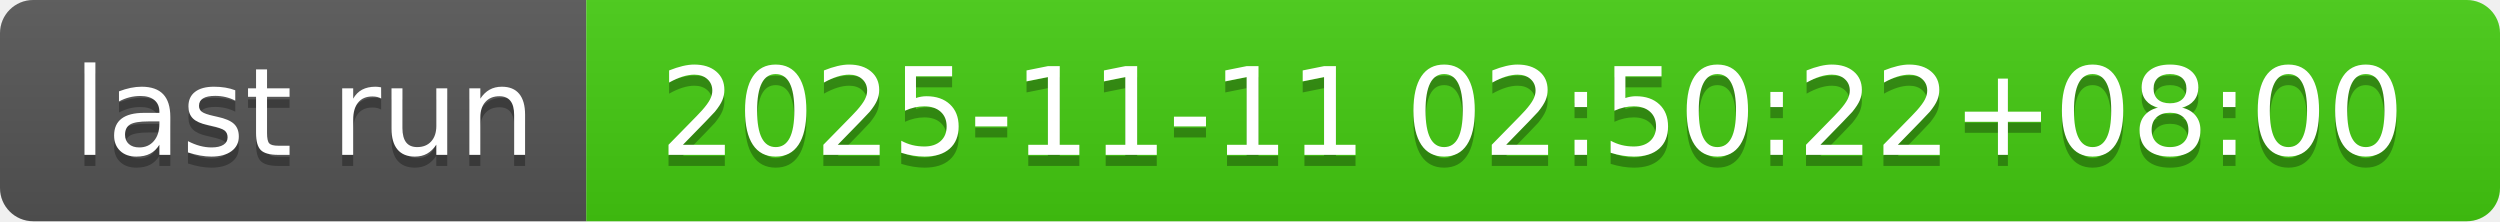
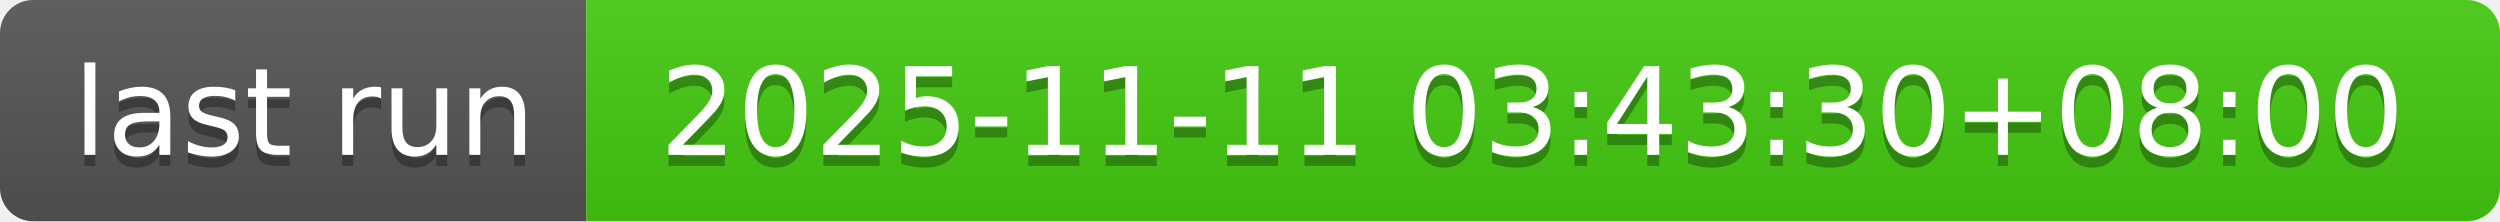
- <svg xmlns="http://www.w3.org/2000/svg" width="226" height="20" role="img" aria-label="last run: 2025-11-11 02:50:22+08:00">
+ <svg xmlns="http://www.w3.org/2000/svg" width="226" height="20" role="img" aria-label="last run: 2025-11-11 03:43:30+08:00">
  <linearGradient id="s" x2="0" y2="100%">
    <stop offset="0" stop-color="#bbb" stop-opacity=".1" />
    <stop offset="1" stop-opacity=".1" />
  </linearGradient>
  <clipPath id="r">
    <rect width="226" height="20" rx="3" fill="#fff" />
  </clipPath>
  <g clip-path="url(#r)">
    <rect width="53" height="20" fill="#555" />
    <rect x="53" width="173" height="20" fill="#4c1" />
    <rect width="226" height="20" fill="url(#s)" />
  </g>
  <g fill="#fff" text-anchor="middle" font-family="Verdana,Geneva,DejaVu Sans,sans-serif" text-rendering="geometricPrecision" font-size="110">
    <text aria-hidden="true" x="275" y="150" fill="#010101" fill-opacity=".3" transform="scale(.1)" textLength="430">last run</text>
    <text x="275" y="140" transform="scale(.1)" fill="#fff" textLength="430">last run</text>
-     <text aria-hidden="true" x="1385" y="150" fill="#010101" fill-opacity=".3" transform="scale(.1)" textLength="1630">2025-11-11 02:50:22+08:00</text>
-     <text x="1385" y="140" transform="scale(.1)" fill="#fff" textLength="1630">2025-11-11 02:50:22+08:00</text>
+     <text aria-hidden="true" x="1385" y="150" fill="#010101" fill-opacity=".3" transform="scale(.1)" textLength="1630">2025-11-11 03:43:30+08:00</text>
+     <text x="1385" y="140" transform="scale(.1)" fill="#fff" textLength="1630">2025-11-11 03:43:30+08:00</text>
  </g>
</svg>
